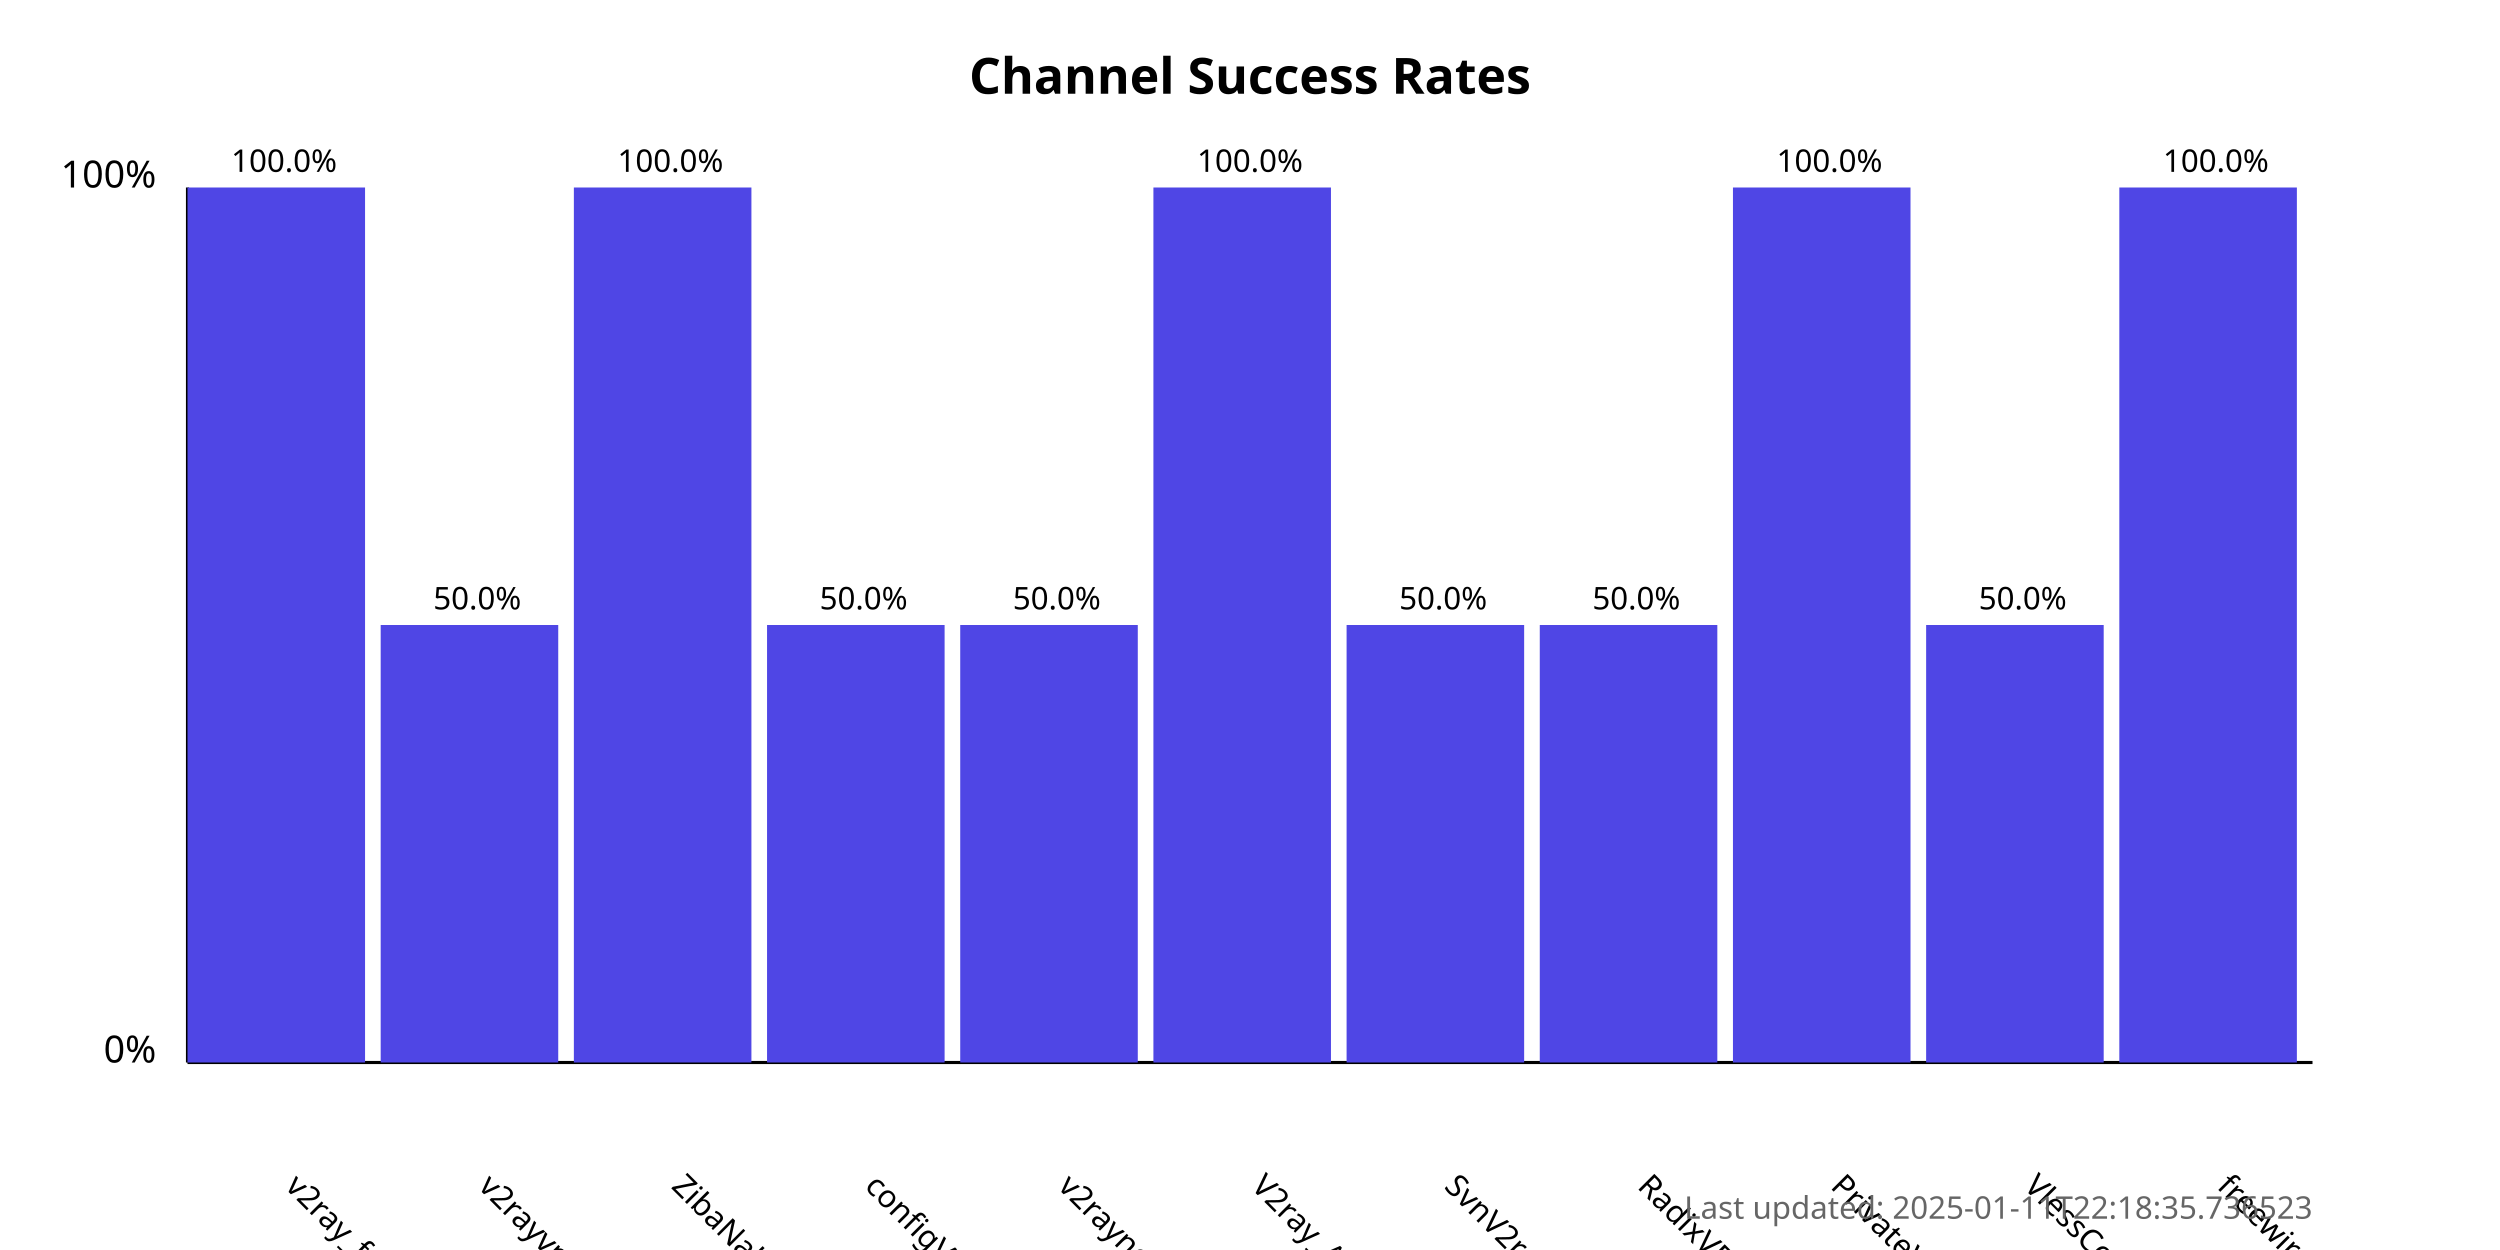
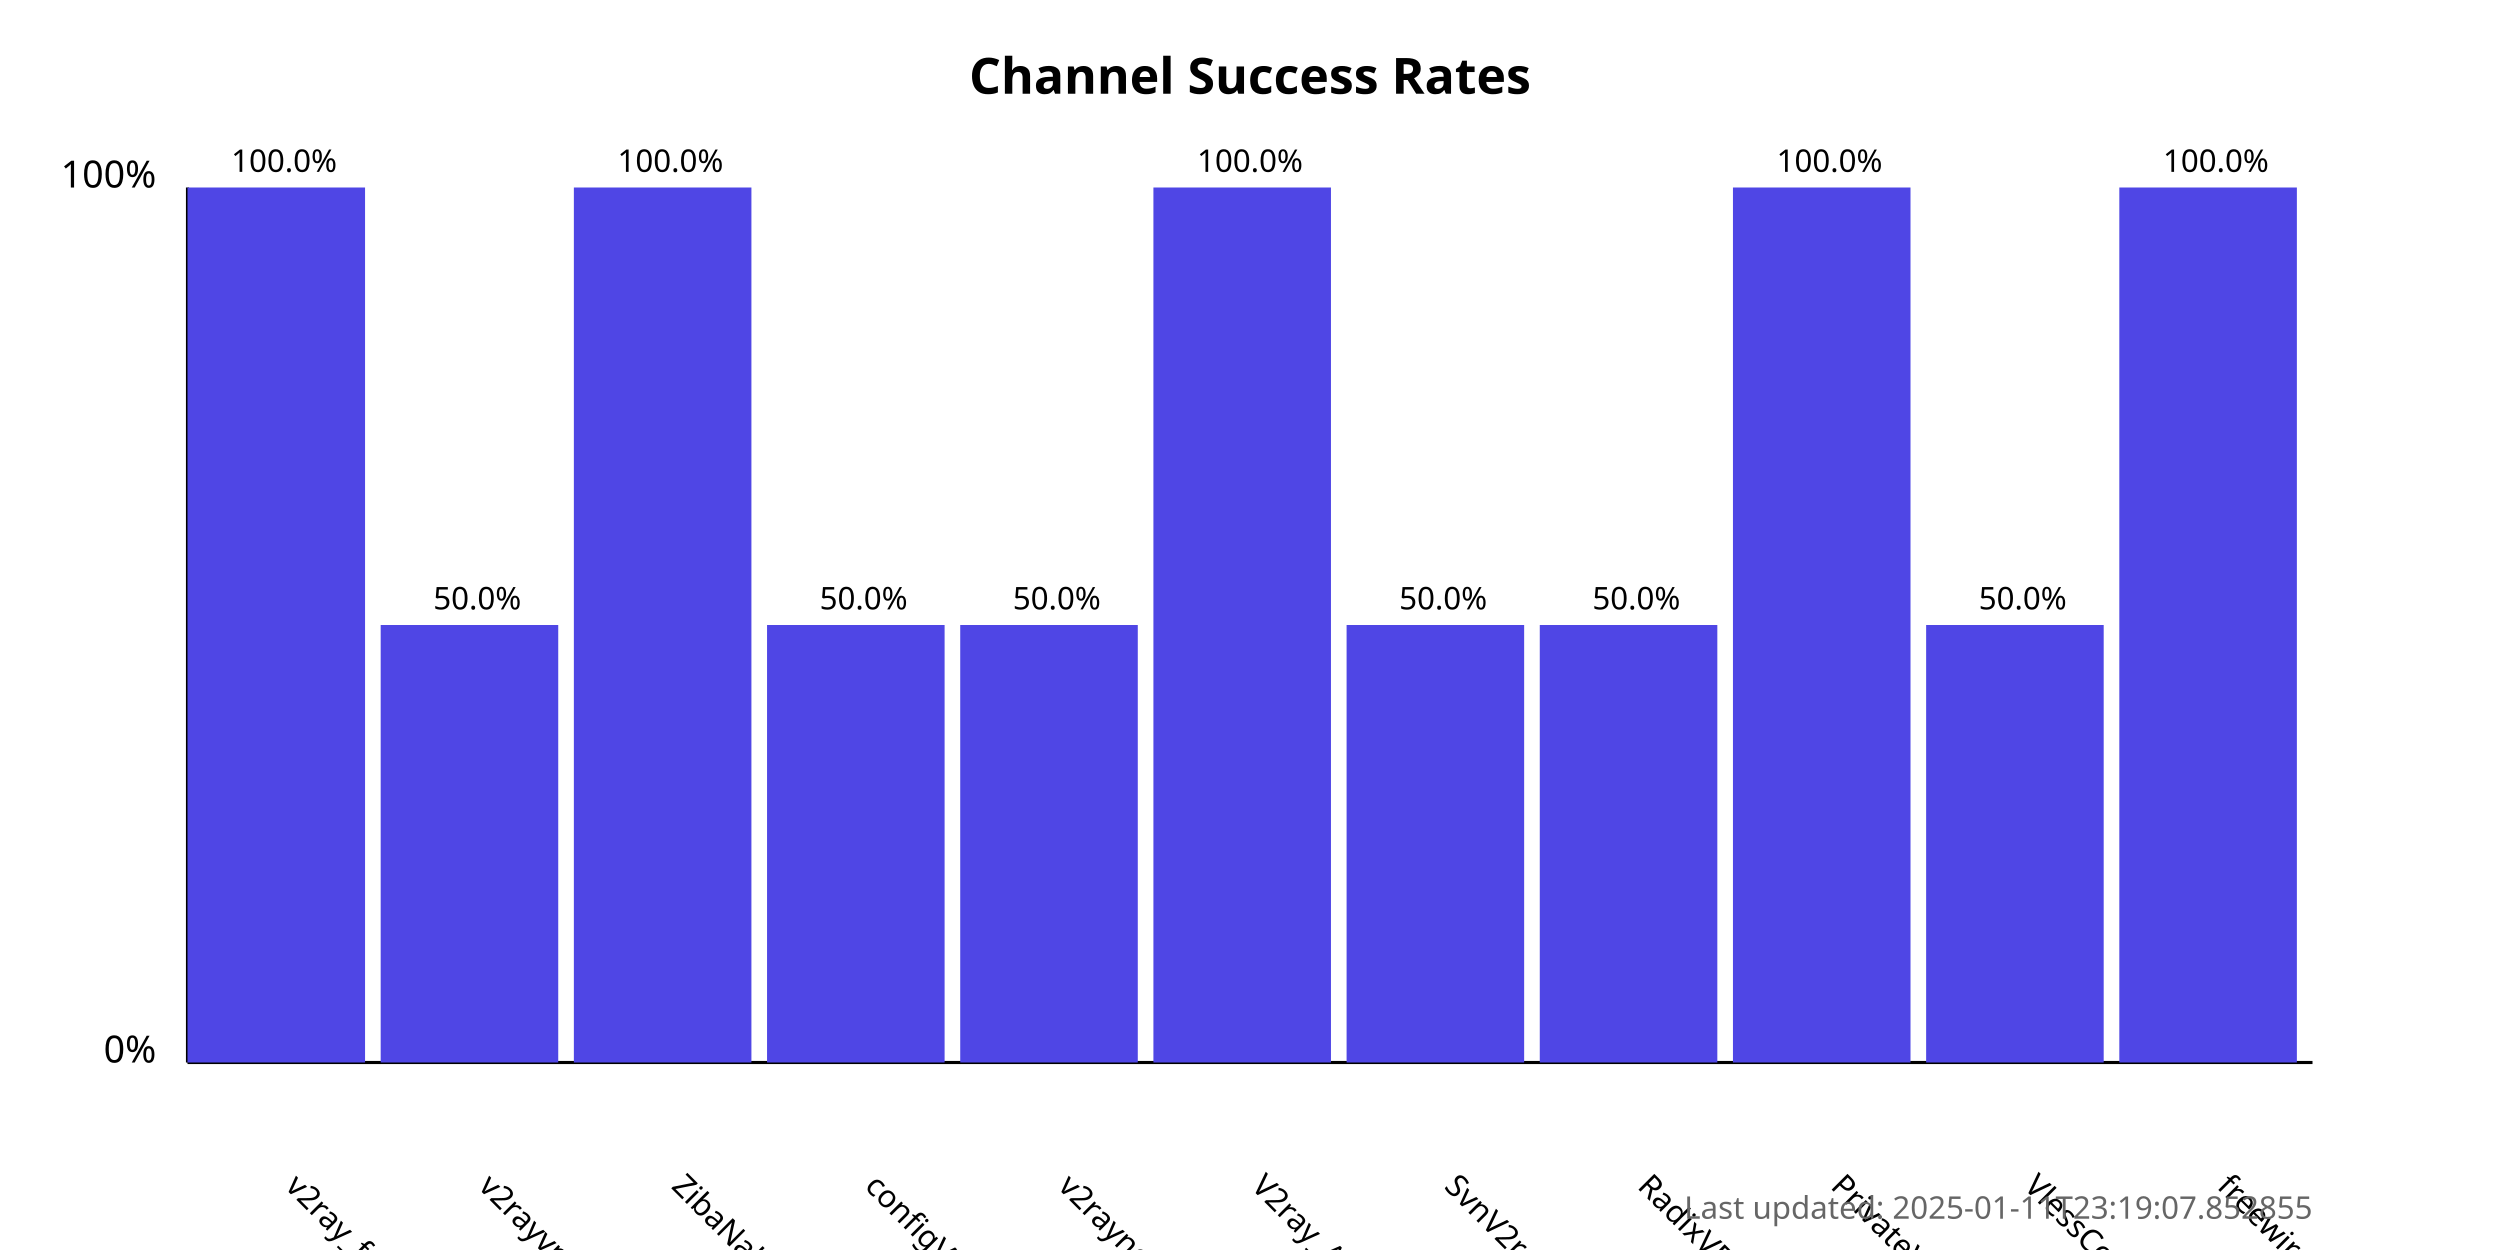
<svg xmlns="http://www.w3.org/2000/svg" width="800" height="400">
  <style>
            .chart-title { font: bold 16px sans-serif; }
            .axis-label { font: 12px sans-serif; }
            .tick-label { font: 10px sans-serif; }
            .bar { fill: #4f46e5; }
            .bar:hover { fill: #6366f1; }
            .timestamp { font: 10px sans-serif; fill: #666; }
        </style>
  <text x="400.0" y="30" text-anchor="middle" class="chart-title">
            Channel Success Rates
        </text>
  <line x1="60" y1="340" x2="60" y2="60" stroke="black" stroke-width="1" />
  <line x1="60" y1="340" x2="740" y2="340" stroke="black" stroke-width="1" />
  <text x="50" y="340" text-anchor="end" class="axis-label">0%</text>
  <text x="50" y="60" text-anchor="end" class="axis-label">100%</text>
  <g>
    <rect x="60" y="60.0" width="56.818" height="280.0" class="bar" />
    <text x="90.909" y="380" transform="rotate(45, 90.90909, 380)" text-anchor="start" class="tick-label">
                v2ray_free_conf
            </text>
    <text x="90.909" y="55.0" text-anchor="middle" class="tick-label">
                100.0%
            </text>
  </g>
  <g>
    <rect x="121.818" y="200.0" width="56.818" height="140.0" class="bar" />
    <text x="152.727" y="380" transform="rotate(45, 152.7273, 380)" text-anchor="start" class="tick-label">
                v2rayvpno
            </text>
    <text x="152.727" y="195.0" text-anchor="middle" class="tick-label">
                50.0%
            </text>
  </g>
  <g>
    <rect x="183.636" y="60.0" width="56.818" height="280.0" class="bar" />
    <text x="214.545" y="380" transform="rotate(45, 214.5455, 380)" text-anchor="start" class="tick-label">
                ZibaNabz
            </text>
    <text x="214.545" y="55.0" text-anchor="middle" class="tick-label">
                100.0%
            </text>
  </g>
  <g>
    <rect x="245.455" y="200.0" width="56.818" height="140.0" class="bar" />
    <text x="276.364" y="380" transform="rotate(45, 276.3636, 380)" text-anchor="start" class="tick-label">
                configV2rayForFree
            </text>
    <text x="276.364" y="195.0" text-anchor="middle" class="tick-label">
                50.0%
            </text>
  </g>
  <g>
    <rect x="307.273" y="200.0" width="56.818" height="140.0" class="bar" />
    <text x="338.182" y="380" transform="rotate(45, 338.1818, 380)" text-anchor="start" class="tick-label">
                v2rayngvpn
            </text>
    <text x="338.182" y="195.0" text-anchor="middle" class="tick-label">
                50.0%
            </text>
  </g>
  <g>
    <rect x="369.091" y="60.0" width="56.818" height="280.0" class="bar" />
    <text x="400.0" y="380" transform="rotate(45, 400.0, 380)" text-anchor="start" class="tick-label">
                V2ray_Alpha
            </text>
    <text x="400.0" y="55.0" text-anchor="middle" class="tick-label">
                100.0%
            </text>
  </g>
  <g>
    <rect x="430.909" y="200.0" width="56.818" height="140.0" class="bar" />
    <text x="461.818" y="380" transform="rotate(45, 461.8182, 380)" text-anchor="start" class="tick-label">
                SvnV2ray
            </text>
    <text x="461.818" y="195.0" text-anchor="middle" class="tick-label">
                50.0%
            </text>
  </g>
  <g>
    <rect x="492.727" y="200.0" width="56.818" height="140.0" class="bar" />
    <text x="523.636" y="380" transform="rotate(45, 523.6364, 380)" text-anchor="start" class="tick-label">
                RadixVPN
            </text>
    <text x="523.636" y="195.0" text-anchor="middle" class="tick-label">
                50.0%
            </text>
  </g>
  <g>
    <rect x="554.545" y="60.0" width="56.818" height="280.0" class="bar" />
    <text x="585.455" y="380" transform="rotate(45, 585.4545, 380)" text-anchor="start" class="tick-label">
                PrivateVPNs
            </text>
    <text x="585.455" y="55.0" text-anchor="middle" class="tick-label">
                100.0%
            </text>
  </g>
  <g>
    <rect x="616.364" y="200.0" width="56.818" height="140.0" class="bar" />
    <text x="647.273" y="380" transform="rotate(45, 647.2727, 380)" text-anchor="start" class="tick-label">
                VlessConfig
            </text>
    <text x="647.273" y="195.0" text-anchor="middle" class="tick-label">
                50.0%
            </text>
  </g>
  <g>
    <rect x="678.182" y="60.0" width="56.818" height="280.0" class="bar" />
    <text x="709.091" y="380" transform="rotate(45, 709.0909, 380)" text-anchor="start" class="tick-label">
                freewireguard
            </text>
    <text x="709.091" y="55.0" text-anchor="middle" class="tick-label">
                100.0%
            </text>
  </g>
  <text x="740" y="390" text-anchor="end" class="timestamp">
-             Last updated: 2025-01-11T22:18:35.736523
+             Last updated: 2025-01-11T23:19:07.852855
        </text>
</svg>
